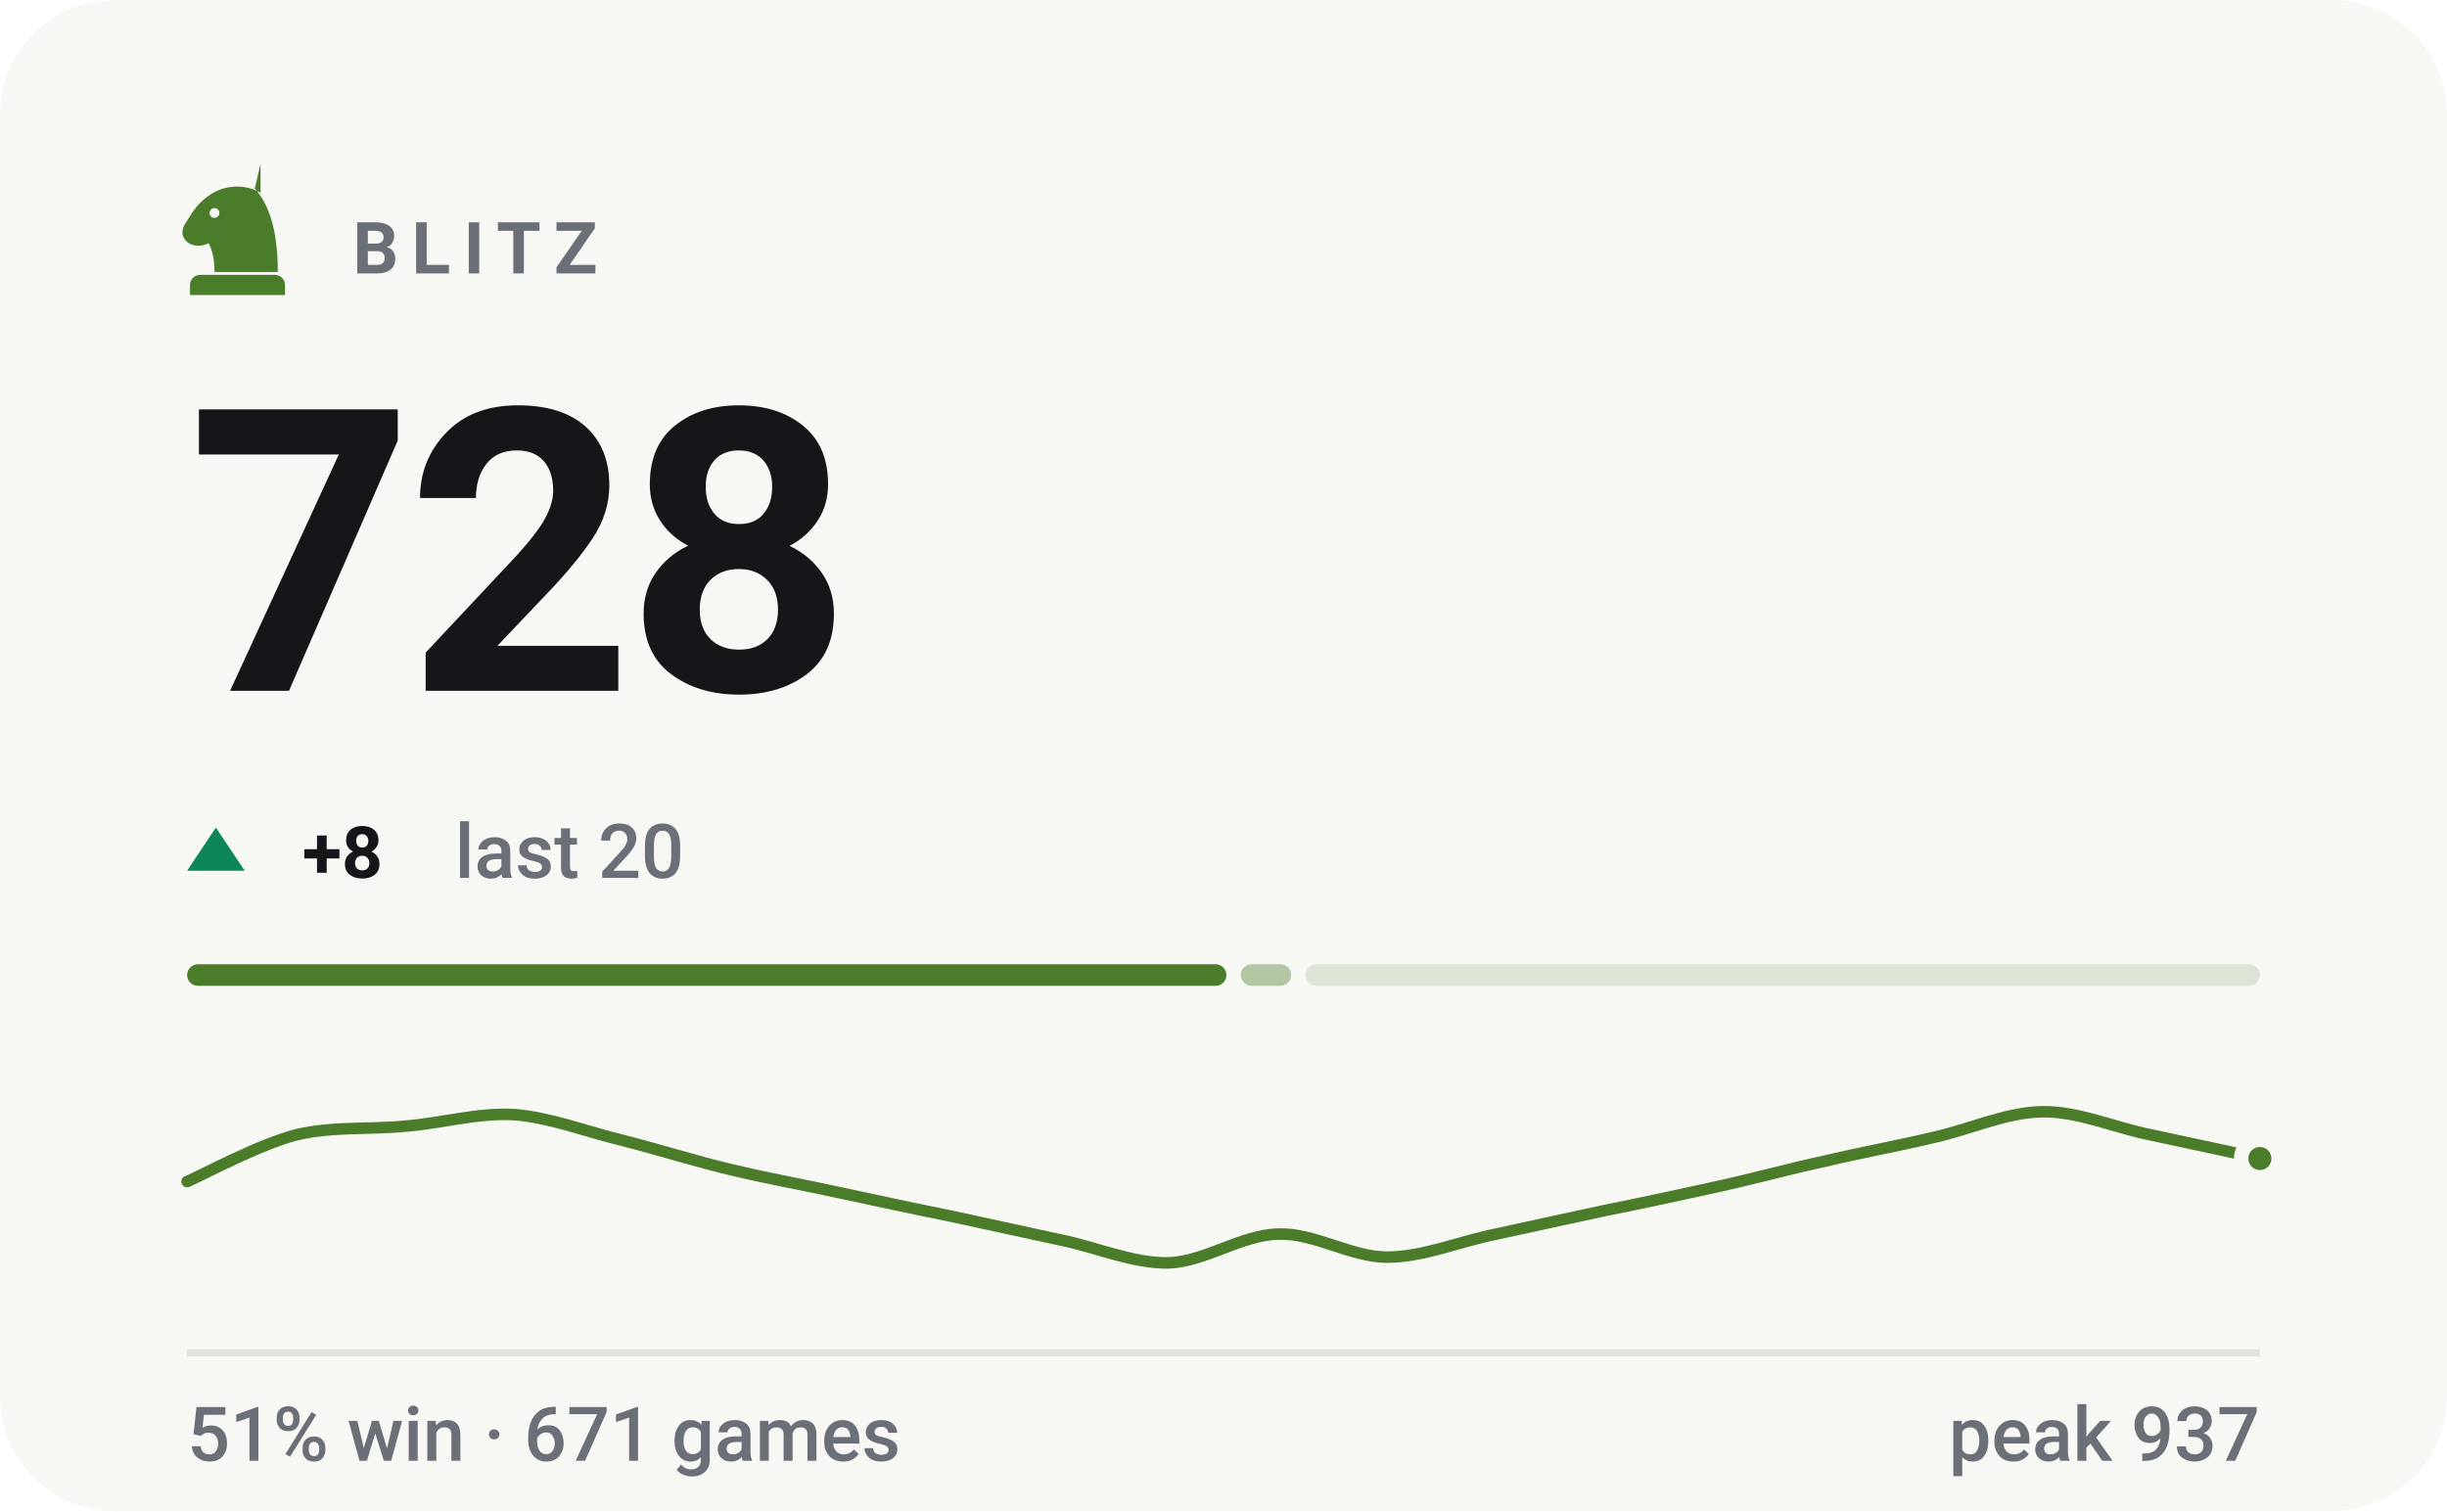
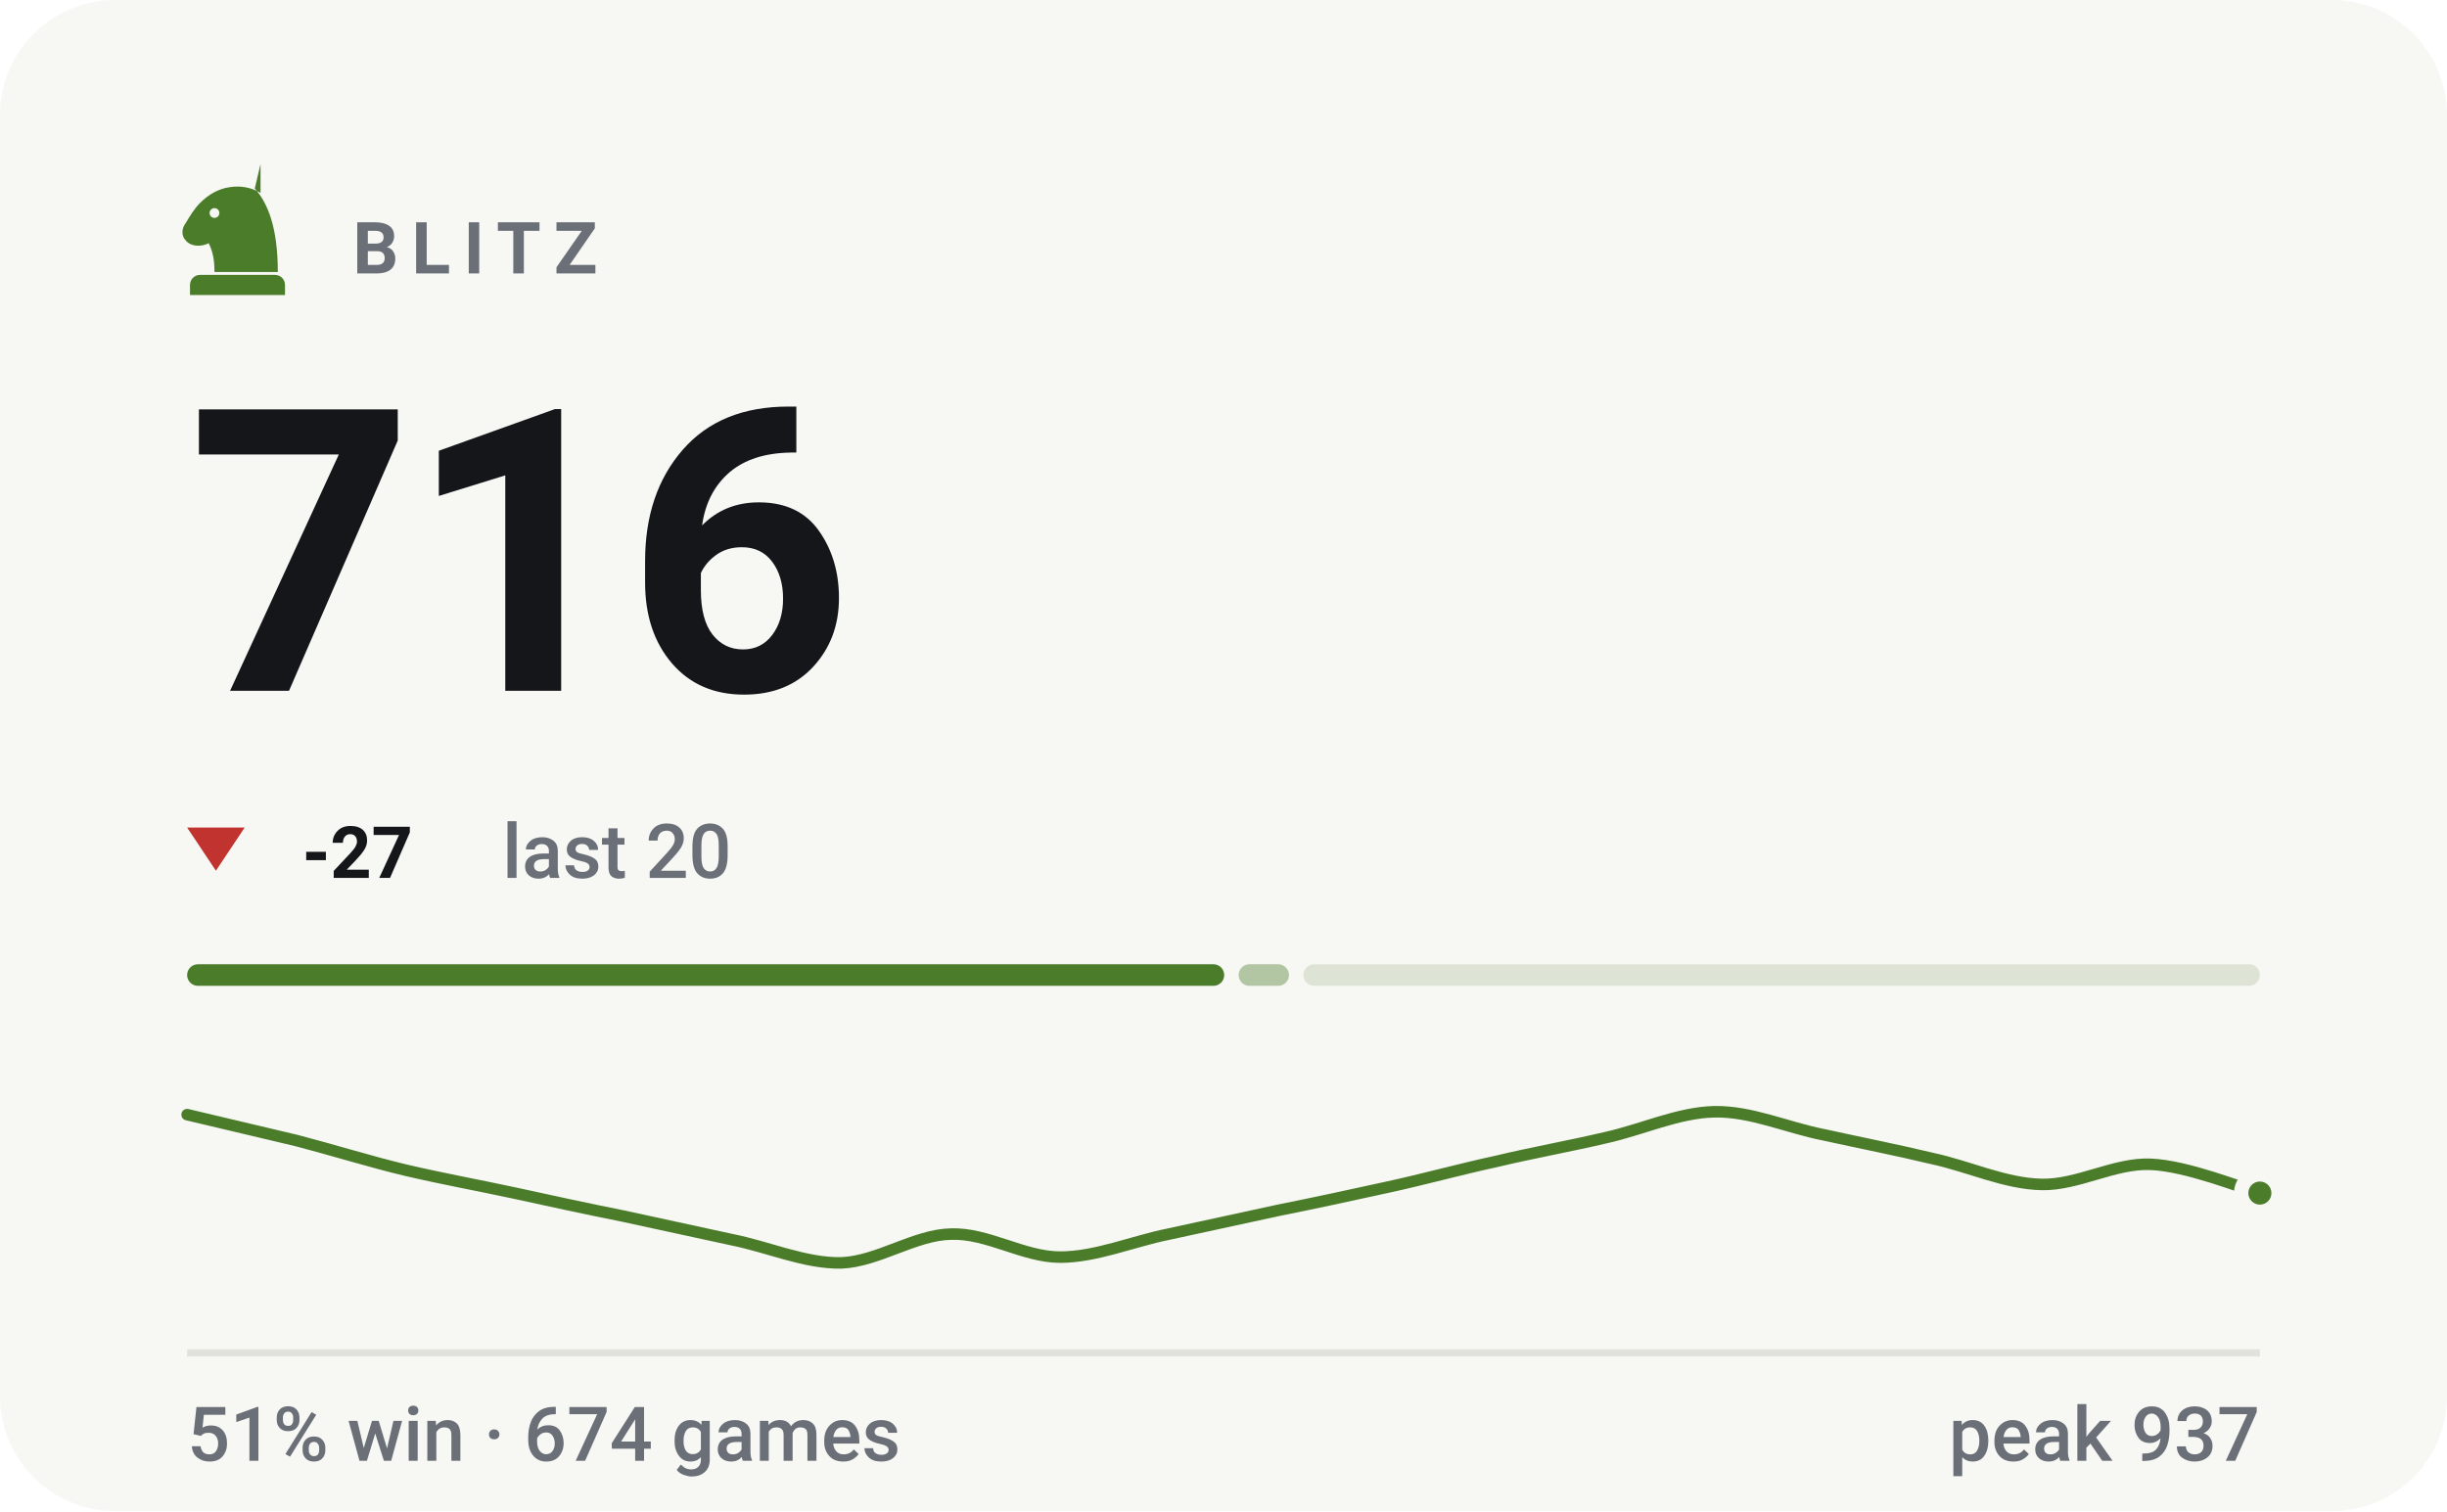
- <svg xmlns="http://www.w3.org/2000/svg" viewBox="0 0 340 210" width="340" height="210" role="img" aria-label="BLITZ rating 728, 51% win rate over 671 games">
+ <svg xmlns="http://www.w3.org/2000/svg" viewBox="0 0 340 210" width="340" height="210" role="img" aria-label="BLITZ rating 716, 51% win rate over 674 games">
  <style>svg{font-family:-apple-system,BlinkMacSystemFont,'Segoe UI',Roboto,'Helvetica Neue',Arial,sans-serif}text{fill:#14161a;white-space:pre}.bg{fill:#f7f7f4}.acc{fill:#4a7c2a}.win{fill:#0d8659}.draw{fill:#7c7f85}.loss{fill:#c0332f}.lbl{font-size:10px;font-weight:600;letter-spacing:.18em;fill:#6b7078}.cap{font-size:10.5px;font-weight:500;fill:#6b7078}.num{font-family:-apple-system,BlinkMacSystemFont,'Segoe UI',Roboto,'Helvetica Neue',Arial,sans-serif;font-weight:700;letter-spacing:-.02em}.tick{font-size:9px;font-weight:500;fill:#6b7078;opacity:.75}.dl{font-size:10px;font-weight:600}.rule{stroke:#e2e2dc;stroke-width:1;fill:none}.grid{stroke:#e2e2dc;stroke-width:1;fill:none;opacity:.7}.ln{fill:none;stroke:#4a7c2a;stroke-width:2;stroke-linecap:round;stroke-linejoin:round}.ring{stroke:#f7f7f4;stroke-width:2}.hollow{fill:none;stroke-width:1.5}.sq{fill:#14161a;opacity:.035}</style>
  <rect class="bg" width="340" height="210" rx="16" />
  <g class="acc" transform="translate(23.0,21.8) scale(0.2)">
    <path fill-rule="evenodd" d="M66 5l-4 17c9 10 16 27 16 58H34c0-8-1-14-4-20-6 3-13 2-16-2-3-3-3-8 0-12 3-5 6-10 10-14 6-6 13-10 21-11 7-1 14 0 21 4zM37.4 39a3.4 3.4 0 1 0-6.8 0 3.4 3.4 0 1 0 6.8 0zM24 82h52c3.9 0 7 3.1 7 7v7H17v-7c0-3.9 3.1-7 7-7z" />
  </g>
  <text class="lbl" x="49" y="38">BLITZ</text>
-   <text class="num" x="26" y="96" style="font-size:55px">728</text>
-   <path fill="#0d8659" d="M30 115L34 121H26Z" />
-   <text class="dl" x="42" y="122" fill="#0d8659">+8</text>
-   <text class="cap" x="63.2" y="122">last 20</text>
-   <rect x="26.0" y="134" width="144.4" height="3" rx="1.5" fill="#4a7c2a" opacity="1" />
-   <rect x="172.4" y="134" width="7.0" height="3" rx="1.5" fill="#4a7c2a" opacity="0.4" />
-   <rect x="181.4" y="134" width="132.6" height="3" rx="1.5" fill="#4a7c2a" opacity="0.15" />
-   <path class="ln" style="stroke-width:1.6" d="M26.0 164.2C28.5 163.1 36.1 159.0 41.2 157.7C46.2 156.5 51.3 157.0 56.3 156.5C61.4 156.1 66.4 154.6 71.5 154.9C76.5 155.3 81.6 157.3 86.6 158.5C91.7 159.8 96.7 161.4 101.8 162.6C106.8 163.8 111.9 164.7 116.9 165.8C122.0 166.9 127.1 168.0 132.1 169.0C137.2 170.1 142.2 171.2 147.3 172.3C152.3 173.3 157.4 175.6 162.4 175.5C167.5 175.3 172.5 171.6 177.6 171.5C182.6 171.3 187.7 174.7 192.7 174.7C197.8 174.7 202.8 172.5 207.9 171.5C212.9 170.4 218.0 169.3 223.1 168.2C228.1 167.2 233.2 166.1 238.2 165.0C243.3 163.9 248.3 162.5 253.4 161.4C258.4 160.2 263.5 159.3 268.5 158.1C273.6 157.0 278.6 154.6 283.7 154.5C288.7 154.4 293.8 156.7 298.8 157.7C303.9 158.8 311.5 160.4 314.0 161.0" />
-   <circle class="acc ring" cx="314.0" cy="161.0" r="2.6" />
+   <text class="num" x="26" y="96" style="font-size:55px">716</text>
+   <path fill="#c0332f" d="M30 121L34 115H26Z" />
+   <text class="dl" x="42" y="122" fill="#c0332f">-27</text>
+   <text class="cap" x="69.8" y="122">last 20</text>
+   <rect x="26.0" y="134" width="144.1" height="3" rx="1.5" fill="#4a7c2a" opacity="1" />
+   <rect x="172.1" y="134" width="7.0" height="3" rx="1.5" fill="#4a7c2a" opacity="0.4" />
+   <rect x="181.1" y="134" width="132.9" height="3" rx="1.5" fill="#4a7c2a" opacity="0.15" />
+   <path class="ln" style="stroke-width:1.6" d="M26.0 154.9C28.5 155.5 36.1 157.3 41.2 158.5C46.2 159.8 51.3 161.4 56.3 162.6C61.4 163.8 66.4 164.7 71.5 165.8C76.5 166.9 81.6 168.0 86.6 169.0C91.7 170.1 96.7 171.2 101.8 172.3C106.8 173.3 111.9 175.6 116.9 175.5C122.0 175.3 127.1 171.6 132.1 171.5C137.2 171.3 142.2 174.7 147.3 174.7C152.3 174.7 157.4 172.5 162.4 171.5C167.5 170.4 172.5 169.3 177.6 168.2C182.6 167.2 187.7 166.1 192.7 165.0C197.8 163.9 202.8 162.5 207.9 161.4C212.9 160.2 218.0 159.3 223.1 158.1C228.1 157.0 233.2 154.6 238.2 154.5C243.3 154.4 248.3 156.7 253.4 157.7C258.4 158.8 263.5 159.8 268.5 161.0C273.6 162.1 278.6 164.5 283.7 164.6C288.7 164.7 293.8 161.6 298.8 161.8C303.9 162.0 311.5 165.1 314.0 165.8" />
+   <circle class="acc ring" cx="314.0" cy="165.8" r="2.6" />
  <line class="rule" x1="26" y1="188" x2="314" y2="188" />
-   <text class="cap" x="26" y="203">51% win · 671 games</text>
+   <text class="cap" x="26" y="203">51% win · 674 games</text>
  <text class="cap" x="314" y="203" text-anchor="end">peak 937</text>
</svg>
